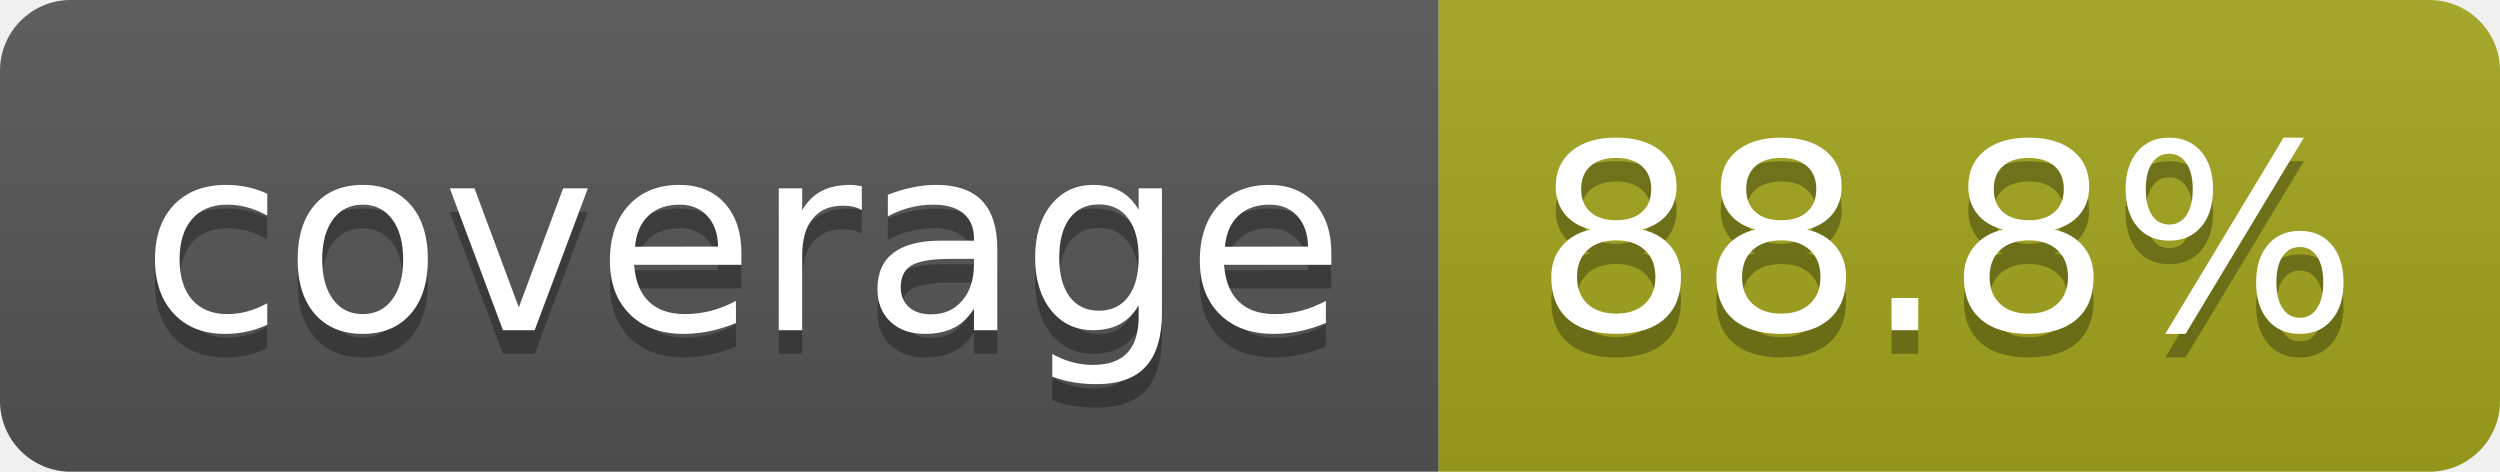
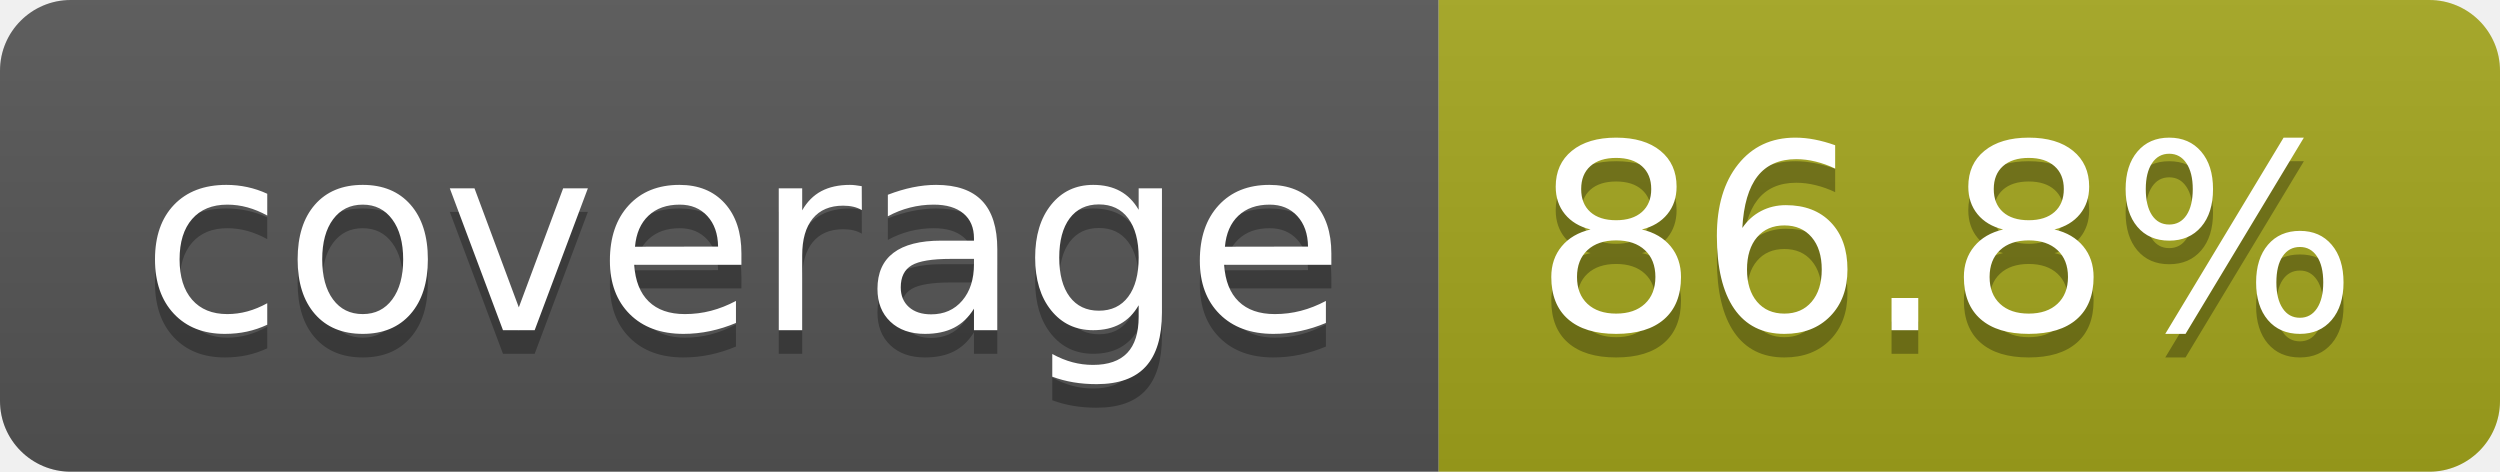
- <svg xmlns="http://www.w3.org/2000/svg" width="106" height="20" role="img" aria-label="coverage: 88.8%">
+ <svg xmlns="http://www.w3.org/2000/svg" width="106" height="20" role="img" aria-label="coverage: 86.8%">
  <linearGradient id="s" x2="0" y2="100%">
    <stop offset="0" stop-color="#bbb" stop-opacity=".1" />
    <stop offset="1" stop-opacity=".1" />
  </linearGradient>
  <clipPath id="r">
    <rect width="106" height="20" rx="3" fill="#fff" />
  </clipPath>
  <g clip-path="url(#r)">
    <rect width="61" height="20" fill="#555" />
    <rect x="61" width="45" height="20" fill="#a4a61d" />
    <rect width="106" height="20" fill="url(#s)" />
  </g>
  <g fill="#fff" text-anchor="middle" font-family="Verdana,Geneva,DejaVu Sans,sans-serif" text-rendering="geometricPrecision" font-size="110">
    <text aria-hidden="true" x="315" y="150" fill="#010101" fill-opacity=".3" transform="scale(.1)" textLength="510">coverage</text>
    <text x="315" y="140" transform="scale(.1)" fill="#fff" textLength="510">coverage</text>
-     <text aria-hidden="true" x="825" y="150" fill="#010101" fill-opacity=".3" transform="scale(.1)" textLength="350">88.8%</text>
-     <text x="825" y="140" transform="scale(.1)" fill="#fff" textLength="350">88.8%</text>
+     <text aria-hidden="true" x="825" y="150" fill="#010101" fill-opacity=".3" transform="scale(.1)" textLength="350">86.8%</text>
+     <text x="825" y="140" transform="scale(.1)" fill="#fff" textLength="350">86.8%</text>
  </g>
</svg>
